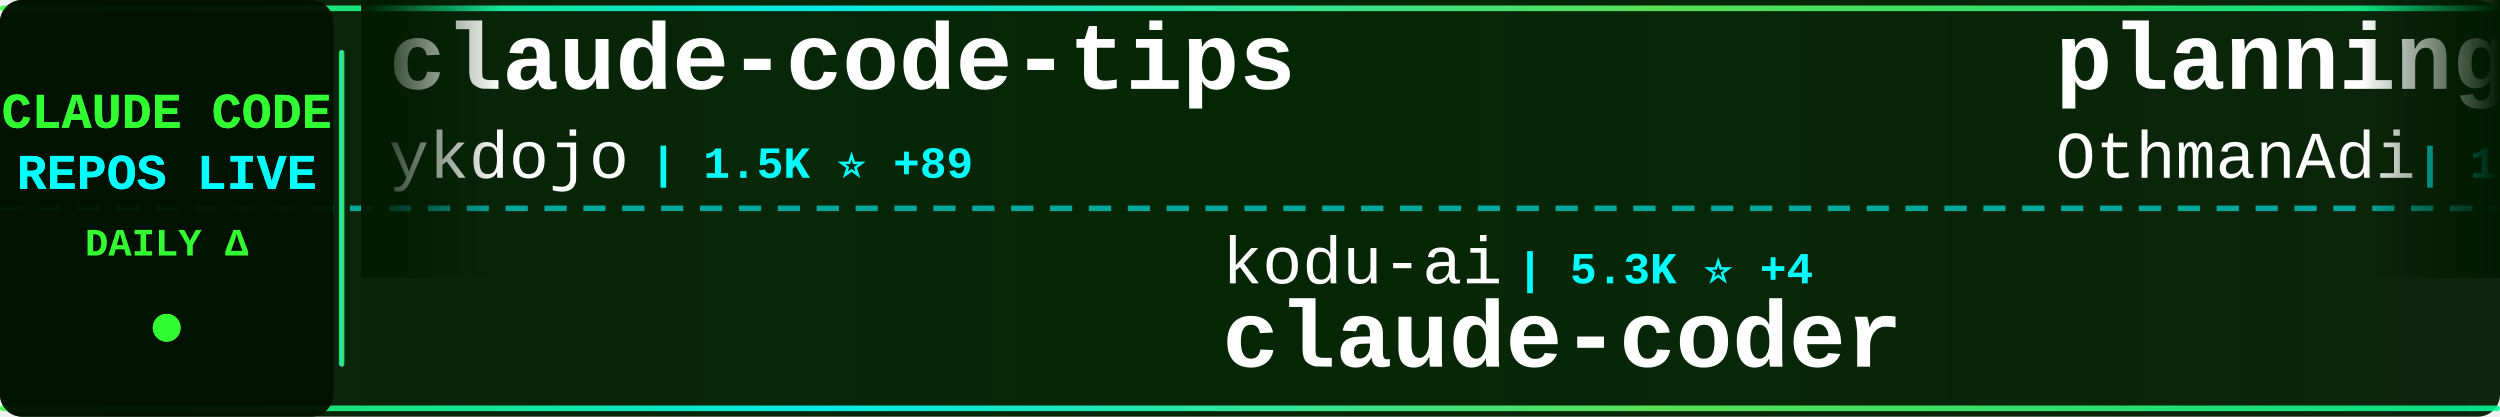
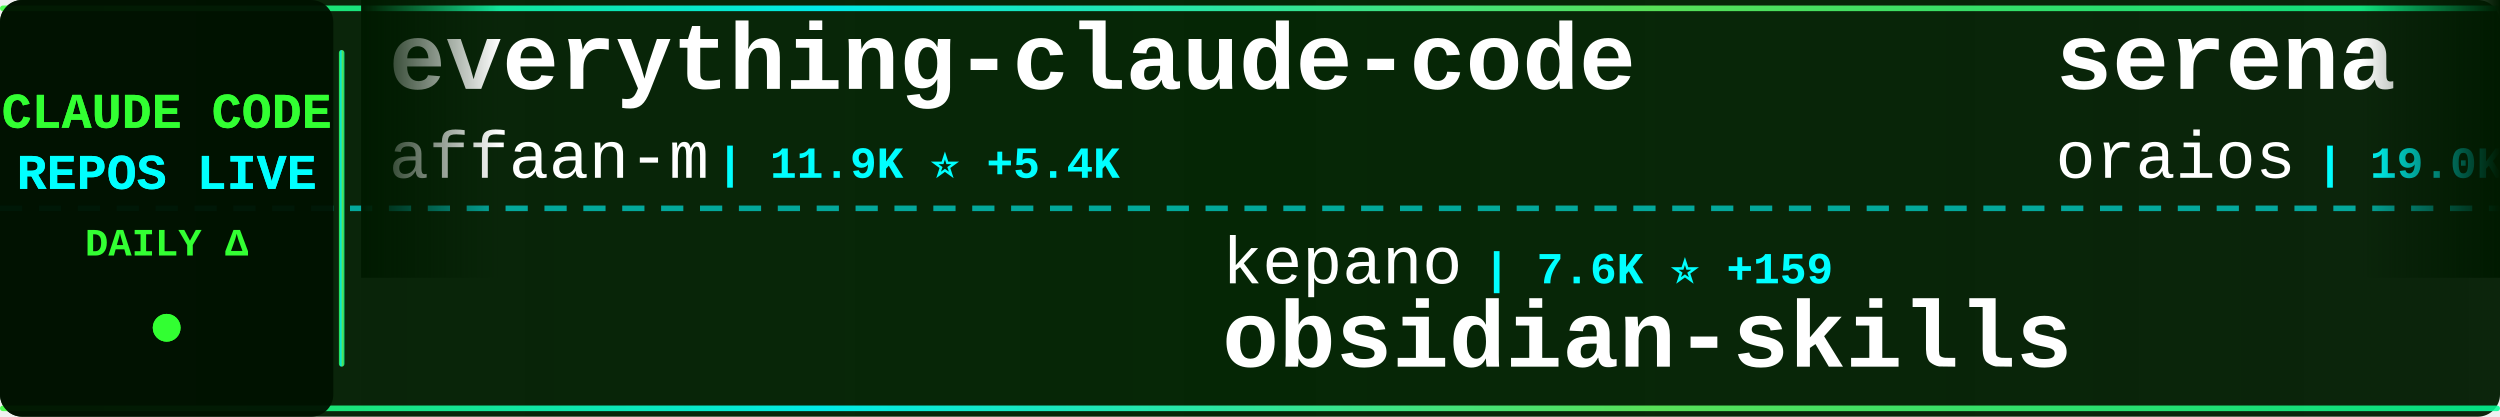
<svg xmlns="http://www.w3.org/2000/svg" width="900" height="150">
  <defs>
    <linearGradient id="tickerBg" x1="0%" y1="0%" x2="100%" y2="0%">
      <stop offset="0%" style="stop-color:#001a00;stop-opacity:0.95" />
      <stop offset="50%" style="stop-color:#002200;stop-opacity:0.98" />
      <stop offset="100%" style="stop-color:#001a00;stop-opacity:0.95" />
    </linearGradient>
    <linearGradient id="borderGrad" x1="0%" y1="0%" x2="100%" y2="0%">
      <stop offset="0%" style="stop-color:#33ff33;stop-opacity:0.85">
        <animate attributeName="stop-opacity" values="0.85;1;0.85" dur="2s" repeatCount="indefinite" />
      </stop>
      <stop offset="33%" style="stop-color:#00ffff;stop-opacity:0.9">
        <animate attributeName="stop-opacity" values="0.9;1;0.9" dur="2.2s" repeatCount="indefinite" />
      </stop>
      <stop offset="66%" style="stop-color:#66ff66;stop-opacity:0.85">
        <animate attributeName="stop-opacity" values="0.85;1;0.85" dur="1.8s" repeatCount="indefinite" />
      </stop>
      <stop offset="100%" style="stop-color:#00ff99;stop-opacity:0.85">
        <animate attributeName="stop-opacity" values="0.85;1;0.85" dur="2s" repeatCount="indefinite" />
      </stop>
    </linearGradient>
    <filter id="textGlow">
      <feGaussianBlur stdDeviation="0.1" result="coloredBlur" />
      <feMerge>
        <feMergeNode in="coloredBlur" />
        <feMergeNode in="SourceGraphic" />
      </feMerge>
    </filter>
    <filter id="metricGlow">
      <feGaussianBlur stdDeviation="0.2" result="coloredBlur" />
      <feMerge>
        <feMergeNode in="coloredBlur" />
        <feMergeNode in="SourceGraphic" />
      </feMerge>
    </filter>
    <linearGradient id="leftFade" x1="0%" y1="0%" x2="100%" y2="0%">
      <stop offset="0%" style="stop-color:#001a00;stop-opacity:1" />
      <stop offset="100%" style="stop-color:#001a00;stop-opacity:0" />
    </linearGradient>
    <linearGradient id="rightFade" x1="0%" y1="0%" x2="100%" y2="0%">
      <stop offset="0%" style="stop-color:#001a00;stop-opacity:0" />
      <stop offset="100%" style="stop-color:#001a00;stop-opacity:1" />
    </linearGradient>
  </defs>
  <rect width="900" height="150" fill="url(#tickerBg)" rx="8" />
  <rect x="0" y="2" width="900" height="2" fill="url(#borderGrad)" rx="1" />
  <rect x="0" y="146" width="900" height="2" fill="url(#borderGrad)" rx="1" />
  <line x1="0" y1="75" x2="900" y2="75" stroke="#00ffff" stroke-width="2" stroke-dasharray="8 6" opacity="0.6" />
  <rect x="0" y="0" width="120" height="150" fill="#001100" opacity="0.95" rx="8" />
  <text x="60" y="46" font-family="'Courier New', monospace" font-size="18" font-weight="bold" fill="#33ff33" text-anchor="middle" filter="url(#textGlow)">
    CLAUDE CODE
  </text>
  <text x="60" y="68" font-family="'Courier New', monospace" font-size="18" font-weight="bold" fill="#00ffff" text-anchor="middle" filter="url(#textGlow)">
    REPOS LIVE
  </text>
  <text x="60" y="92" font-family="'Courier New', monospace" font-size="14" font-weight="bold" fill="#33ff33" text-anchor="middle">
    DAILY Δ
  </text>
  <circle cx="60" cy="118" r="5" fill="#33ff33" filter="url(#metricGlow)">
    <animate attributeName="r" values="4;6;4" dur="1.5s" repeatCount="indefinite" />
    <animate attributeName="opacity" values="0.6;1;0.6" dur="1.5s" repeatCount="indefinite" />
  </circle>
  <rect x="122" y="18" width="2" height="114" fill="url(#borderGrad)" rx="1" />
  <clipPath id="tickerClip">
    <rect x="130" y="0" width="770" height="150" />
  </clipPath>
  <g clip-path="url(#tickerClip)">
    <g id="tickerItems">
      <animateTransform attributeName="transform" attributeType="XML" type="translate" from="0 0" to="-3000 0" dur="54s" repeatCount="indefinite" />
      <g transform="translate(0, 0)">
-         <text x="140" y="32" font-family="'Courier New', monospace" font-size="34" font-weight="bold" fill="#ffffff">claude-code-tips</text>
-         <text x="140" y="64" font-family="'Courier New', monospace" font-size="24" font-weight="normal" fill="#ffffff" opacity="1.0">ykdojo</text>
-         <text x="234" y="64" font-family="'Courier New', monospace" font-size="16" font-weight="bold" fill="#00ffff"> | 1.5K ⭐ +89</text>
+         <text x="140" y="32" font-family="'Courier New', monospace" font-size="34" font-weight="bold" fill="#ffffff">everything-claude-code</text>
+         <text x="140" y="64" font-family="'Courier New', monospace" font-size="24" font-weight="normal" fill="#ffffff" opacity="1.0">affaan-m</text>
+         <text x="258" y="64" font-family="'Courier New', monospace" font-size="16" font-weight="bold" fill="#00ffff"> | 11.9K ⭐ +5.4K</text>
      </g>
      <g transform="translate(300, 0)">
-         <text x="140" y="102" font-family="'Courier New', monospace" font-size="24" font-weight="normal" fill="#ffffff" opacity="1.0">kodu-ai</text>
-         <text x="246" y="102" font-family="'Courier New', monospace" font-size="16" font-weight="bold" fill="#00ffff"> | 5.3K ⭐ +4</text>
-         <text x="140" y="132" font-family="'Courier New', monospace" font-size="34" font-weight="bold" fill="#ffffff">claude-coder</text>
+         <text x="140" y="102" font-family="'Courier New', monospace" font-size="24" font-weight="normal" fill="#ffffff" opacity="1.0">kepano</text>
+         <text x="234" y="102" font-family="'Courier New', monospace" font-size="16" font-weight="bold" fill="#00ffff"> | 7.6K ⭐ +159</text>
+         <text x="140" y="132" font-family="'Courier New', monospace" font-size="34" font-weight="bold" fill="#ffffff">obsidian-skills</text>
      </g>
      <g transform="translate(600, 0)">
-         <text x="140" y="32" font-family="'Courier New', monospace" font-size="34" font-weight="bold" fill="#ffffff">planning-with-files</text>
-         <text x="140" y="64" font-family="'Courier New', monospace" font-size="24" font-weight="normal" fill="#ffffff" opacity="1.0">OthmanAdi</text>
-         <text x="270" y="64" font-family="'Courier New', monospace" font-size="16" font-weight="bold" fill="#00ffff"> | 10.5K ⭐ +267</text>
+         <text x="140" y="32" font-family="'Courier New', monospace" font-size="34" font-weight="bold" fill="#ffffff">serena</text>
+         <text x="140" y="64" font-family="'Courier New', monospace" font-size="24" font-weight="normal" fill="#ffffff" opacity="1.0">oraios</text>
+         <text x="234" y="64" font-family="'Courier New', monospace" font-size="16" font-weight="bold" fill="#00ffff"> | 19.0K ⭐ +72</text>
      </g>
      <g transform="translate(900, 0)">
-         <text x="140" y="102" font-family="'Courier New', monospace" font-size="24" font-weight="normal" fill="#ffffff" opacity="1.0">ericbuess</text>
-         <text x="270" y="102" font-family="'Courier New', monospace" font-size="16" font-weight="bold" fill="#00ffff"> | 572 ⭐ +2</text>
-         <text x="140" y="132" font-family="'Courier New', monospace" font-size="34" font-weight="bold" fill="#ffffff">claude-code-docs</text>
+         <text x="140" y="102" font-family="'Courier New', monospace" font-size="24" font-weight="normal" fill="#ffffff" opacity="1.0">steipete</text>
+         <text x="258" y="102" font-family="'Courier New', monospace" font-size="16" font-weight="bold" fill="#00ffff"> | 1.0K ⭐ +2</text>
+         <text x="140" y="132" font-family="'Courier New', monospace" font-size="34" font-weight="bold" fill="#ffffff">claude-code-mcp</text>
      </g>
      <g transform="translate(1200, 0)">
-         <text x="140" y="32" font-family="'Courier New', monospace" font-size="34" font-weight="bold" fill="#ffffff">superpowers</text>
-         <text x="140" y="64" font-family="'Courier New', monospace" font-size="24" font-weight="normal" fill="#ffffff" opacity="1.0">obra</text>
-         <text x="210" y="64" font-family="'Courier New', monospace" font-size="16" font-weight="bold" fill="#00ffff"> | 32.1K ⭐ +1.3K</text>
+         <text x="140" y="32" font-family="'Courier New', monospace" font-size="34" font-weight="bold" fill="#ffffff">awesome-claude-skills</text>
+         <text x="140" y="64" font-family="'Courier New', monospace" font-size="24" font-weight="normal" fill="#ffffff" opacity="1.0">ComposioHQ</text>
+         <text x="282" y="64" font-family="'Courier New', monospace" font-size="16" font-weight="bold" fill="#00ffff"> | 23.5K ⭐ +802</text>
      </g>
      <g transform="translate(1500, 0)">
-         <text x="140" y="102" font-family="'Courier New', monospace" font-size="24" font-weight="normal" fill="#ffffff" opacity="1.0">zebbern</text>
-         <text x="246" y="102" font-family="'Courier New', monospace" font-size="16" font-weight="bold" fill="#00ffff"> | 3.1K ⭐ +9</text>
-         <text x="140" y="132" font-family="'Courier New', monospace" font-size="34" font-weight="bold" fill="#ffffff">claude-code-guide</text>
+         <text x="140" y="102" font-family="'Courier New', monospace" font-size="24" font-weight="normal" fill="#ffffff" opacity="1.0">BloopAI</text>
+         <text x="246" y="102" font-family="'Courier New', monospace" font-size="16" font-weight="bold" fill="#00ffff"> | 18.2K ⭐ +327</text>
+         <text x="140" y="132" font-family="'Courier New', monospace" font-size="34" font-weight="bold" fill="#ffffff">vibe-kanban</text>
      </g>
      <g transform="translate(1800, 0)">
-         <text x="140" y="32" font-family="'Courier New', monospace" font-size="34" font-weight="bold" fill="#ffffff">claude-code-mastering</text>
-         <text x="140" y="64" font-family="'Courier New', monospace" font-size="24" font-weight="normal" fill="#ffffff" opacity="1.0">revfactory</text>
-         <text x="282" y="64" font-family="'Courier New', monospace" font-size="16" font-weight="bold" fill="#00ffff"> | 739 ⭐ +3</text>
+         <text x="140" y="32" font-family="'Courier New', monospace" font-size="34" font-weight="bold" fill="#ffffff">Claude-Code-Usage-Monito...</text>
+         <text x="140" y="64" font-family="'Courier New', monospace" font-size="24" font-weight="normal" fill="#ffffff" opacity="1.0">Maciek-roboblog</text>
+         <text x="342" y="64" font-family="'Courier New', monospace" font-size="16" font-weight="bold" fill="#00ffff"> | 6.3K ⭐ +7</text>
      </g>
      <g transform="translate(2100, 0)">
-         <text x="140" y="102" font-family="'Courier New', monospace" font-size="24" font-weight="normal" fill="#ffffff" opacity="1.0">f</text>
-         <text x="174" y="102" font-family="'Courier New', monospace" font-size="16" font-weight="bold" fill="#00ffff"> | 143.1K ⭐ +127</text>
-         <text x="140" y="132" font-family="'Courier New', monospace" font-size="34" font-weight="bold" fill="#ffffff">awesome-chatgpt-prompts</text>
+         <text x="140" y="102" font-family="'Courier New', monospace" font-size="24" font-weight="normal" fill="#ffffff" opacity="1.0">anthropics</text>
+         <text x="282" y="102" font-family="'Courier New', monospace" font-size="16" font-weight="bold" fill="#00ffff"> | 1.2K ⭐ +11</text>
+         <text x="140" y="132" font-family="'Courier New', monospace" font-size="34" font-weight="bold" fill="#ffffff">claude-agent-sdk-demos</text>
      </g>
      <g transform="translate(2400, 0)">
-         <text x="140" y="32" font-family="'Courier New', monospace" font-size="34" font-weight="bold" fill="#ffffff">claudecodeui</text>
-         <text x="140" y="64" font-family="'Courier New', monospace" font-size="24" font-weight="normal" fill="#ffffff" opacity="1.0">siteboon</text>
-         <text x="258" y="64" font-family="'Courier New', monospace" font-size="16" font-weight="bold" fill="#00ffff"> | 5.6K ⭐ +19</text>
+         <text x="140" y="32" font-family="'Courier New', monospace" font-size="34" font-weight="bold" fill="#ffffff">claude-task-master</text>
+         <text x="140" y="64" font-family="'Courier New', monospace" font-size="24" font-weight="normal" fill="#ffffff" opacity="1.0">eyaltoledano</text>
+         <text x="306" y="64" font-family="'Courier New', monospace" font-size="16" font-weight="bold" fill="#00ffff"> | 25.0K ⭐ +24</text>
      </g>
      <g transform="translate(2700, 0)">
-         <text x="140" y="102" font-family="'Courier New', monospace" font-size="24" font-weight="normal" fill="#ffffff" opacity="1.0">superdesigndev</text>
-         <text x="330" y="102" font-family="'Courier New', monospace" font-size="16" font-weight="bold" fill="#00ffff"> | 5.8K ⭐ +5</text>
-         <text x="140" y="132" font-family="'Courier New', monospace" font-size="34" font-weight="bold" fill="#ffffff">superdesign</text>
+         <text x="140" y="102" font-family="'Courier New', monospace" font-size="24" font-weight="normal" fill="#ffffff" opacity="1.0">lyconear</text>
+         <text x="258" y="102" font-family="'Courier New', monospace" font-size="16" font-weight="bold" fill="#00ffff"> | 4 ⭐</text>
+         <text x="140" y="132" font-family="'Courier New', monospace" font-size="34" font-weight="bold" fill="#ffffff">Claude-Code</text>
      </g>
      <g transform="translate(3000, 0)">
-         <text x="140" y="32" font-family="'Courier New', monospace" font-size="34" font-weight="bold" fill="#ffffff">claude-code-tips</text>
-         <text x="140" y="64" font-family="'Courier New', monospace" font-size="24" font-weight="normal" fill="#ffffff" opacity="1.0">ykdojo</text>
-         <text x="234" y="64" font-family="'Courier New', monospace" font-size="16" font-weight="bold" fill="#00ffff"> | 1.5K ⭐ +89</text>
+         <text x="140" y="32" font-family="'Courier New', monospace" font-size="34" font-weight="bold" fill="#ffffff">everything-claude-code</text>
+         <text x="140" y="64" font-family="'Courier New', monospace" font-size="24" font-weight="normal" fill="#ffffff" opacity="1.0">affaan-m</text>
+         <text x="258" y="64" font-family="'Courier New', monospace" font-size="16" font-weight="bold" fill="#00ffff"> | 11.9K ⭐ +5.4K</text>
      </g>
      <g transform="translate(3300, 0)">
-         <text x="140" y="102" font-family="'Courier New', monospace" font-size="24" font-weight="normal" fill="#ffffff" opacity="1.0">kodu-ai</text>
-         <text x="246" y="102" font-family="'Courier New', monospace" font-size="16" font-weight="bold" fill="#00ffff"> | 5.3K ⭐ +4</text>
-         <text x="140" y="132" font-family="'Courier New', monospace" font-size="34" font-weight="bold" fill="#ffffff">claude-coder</text>
+         <text x="140" y="102" font-family="'Courier New', monospace" font-size="24" font-weight="normal" fill="#ffffff" opacity="1.0">kepano</text>
+         <text x="234" y="102" font-family="'Courier New', monospace" font-size="16" font-weight="bold" fill="#00ffff"> | 7.6K ⭐ +159</text>
+         <text x="140" y="132" font-family="'Courier New', monospace" font-size="34" font-weight="bold" fill="#ffffff">obsidian-skills</text>
      </g>
      <g transform="translate(3600, 0)">
-         <text x="140" y="32" font-family="'Courier New', monospace" font-size="34" font-weight="bold" fill="#ffffff">planning-with-files</text>
-         <text x="140" y="64" font-family="'Courier New', monospace" font-size="24" font-weight="normal" fill="#ffffff" opacity="1.0">OthmanAdi</text>
-         <text x="270" y="64" font-family="'Courier New', monospace" font-size="16" font-weight="bold" fill="#00ffff"> | 10.5K ⭐ +267</text>
+         <text x="140" y="32" font-family="'Courier New', monospace" font-size="34" font-weight="bold" fill="#ffffff">serena</text>
+         <text x="140" y="64" font-family="'Courier New', monospace" font-size="24" font-weight="normal" fill="#ffffff" opacity="1.0">oraios</text>
+         <text x="234" y="64" font-family="'Courier New', monospace" font-size="16" font-weight="bold" fill="#00ffff"> | 19.0K ⭐ +72</text>
      </g>
      <g transform="translate(3900, 0)">
-         <text x="140" y="102" font-family="'Courier New', monospace" font-size="24" font-weight="normal" fill="#ffffff" opacity="1.0">ericbuess</text>
-         <text x="270" y="102" font-family="'Courier New', monospace" font-size="16" font-weight="bold" fill="#00ffff"> | 572 ⭐ +2</text>
-         <text x="140" y="132" font-family="'Courier New', monospace" font-size="34" font-weight="bold" fill="#ffffff">claude-code-docs</text>
+         <text x="140" y="102" font-family="'Courier New', monospace" font-size="24" font-weight="normal" fill="#ffffff" opacity="1.0">steipete</text>
+         <text x="258" y="102" font-family="'Courier New', monospace" font-size="16" font-weight="bold" fill="#00ffff"> | 1.0K ⭐ +2</text>
+         <text x="140" y="132" font-family="'Courier New', monospace" font-size="34" font-weight="bold" fill="#ffffff">claude-code-mcp</text>
      </g>
    </g>
  </g>
  <rect x="130" y="0" width="50" height="100" fill="url(#leftFade)" />
  <rect x="850" y="0" width="50" height="100" fill="url(#rightFade)" />
</svg>
